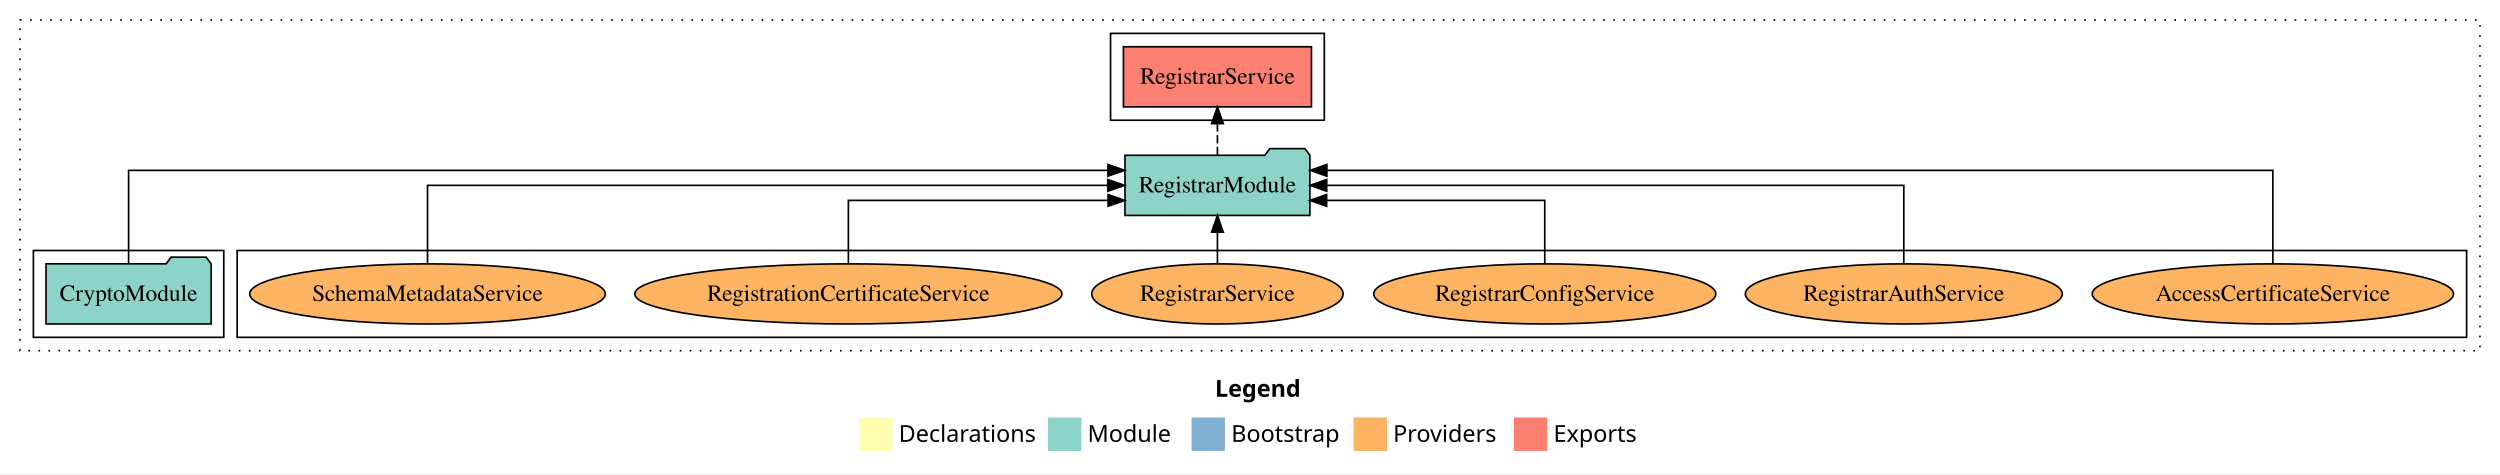
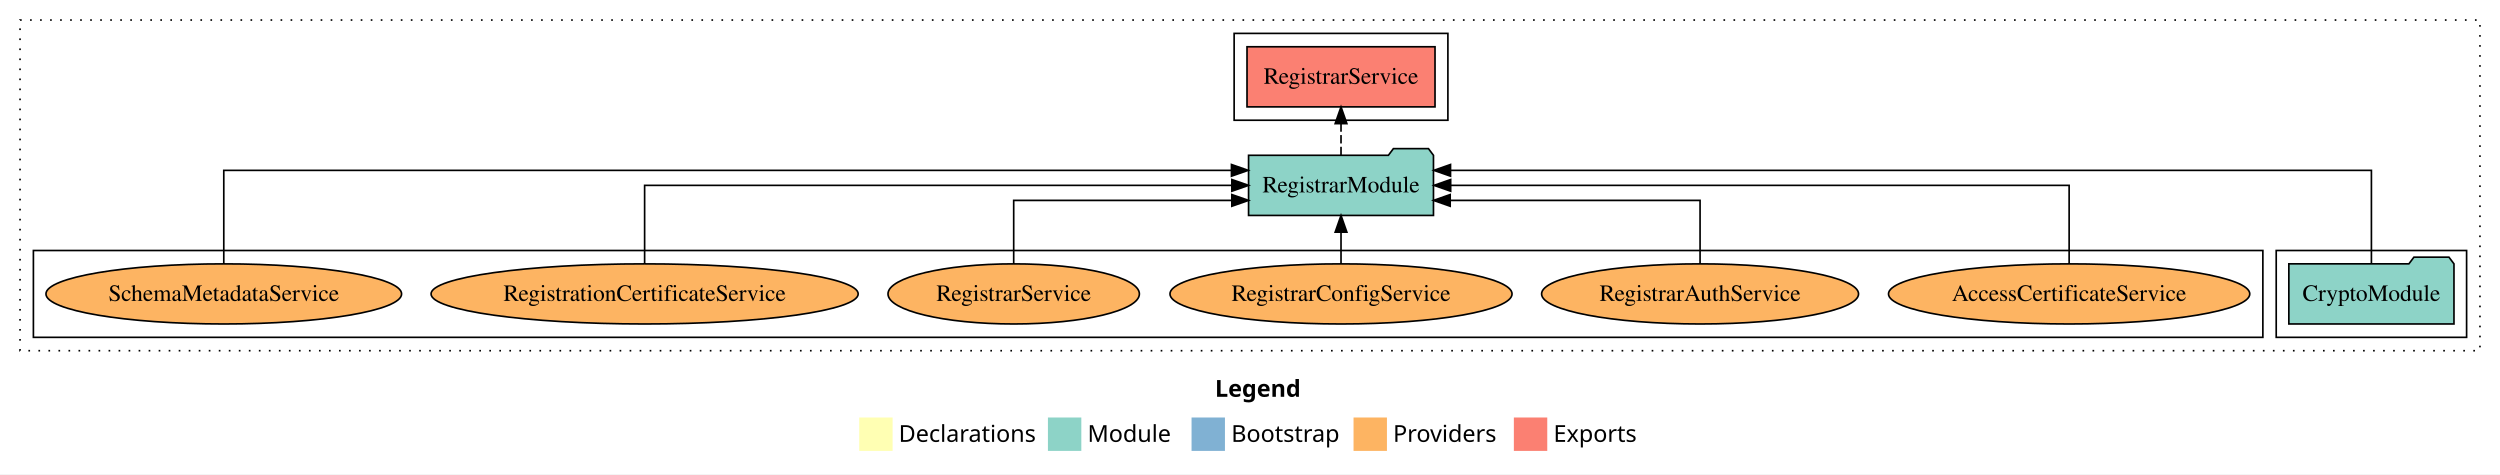
<svg xmlns="http://www.w3.org/2000/svg" width="1497pt" height="284pt" viewBox="0.00 0.00 1497.00 284.00">
  <g id="graph0" class="graph" transform="scale(1 1) rotate(0) translate(4 280)">
    <polygon fill="white" stroke="transparent" points="-4,4 -4,-280 1493,-280 1493,4 -4,4" />
    <text text-anchor="start" x="723.51" y="-42.4" font-family="Times-12" font-weight="bold" font-size="14.00">Legend</text>
    <polygon fill="#ffffb3" stroke="transparent" points="510.5,-10 510.5,-30 530.5,-30 530.5,-10 510.5,-10" />
    <text text-anchor="start" x="534.13" y="-15.4" font-family="Times-12" font-size="14.00">  Declarations</text>
    <polygon fill="#8dd3c7" stroke="transparent" points="623.5,-10 623.5,-30 643.5,-30 643.5,-10 623.5,-10" />
    <text text-anchor="start" x="647.23" y="-15.4" font-family="Times-12" font-size="14.00">  Module</text>
    <polygon fill="#80b1d3" stroke="transparent" points="709.5,-10 709.5,-30 729.5,-30 729.5,-10 709.5,-10" />
    <text text-anchor="start" x="733.28" y="-15.4" font-family="Times-12" font-size="14.00">  Bootstrap</text>
    <polygon fill="#fdb462" stroke="transparent" points="806.5,-10 806.5,-30 826.5,-30 826.5,-10 806.5,-10" />
    <text text-anchor="start" x="830.17" y="-15.4" font-family="Times-12" font-size="14.00">  Providers</text>
    <polygon fill="#fb8072" stroke="transparent" points="902.5,-10 902.5,-30 922.5,-30 922.5,-10 902.5,-10" />
    <text text-anchor="start" x="926.23" y="-15.4" font-family="Times-12" font-size="14.00">  Exports</text>
    <g id="clust1" class="cluster">
      <polygon fill="none" stroke="black" stroke-dasharray="1,5" points="8,-70 8,-268 1481,-268 1481,-70 8,-70" />
    </g>
-     <g id="clust4" class="cluster">
-       <polygon fill="none" stroke="black" points="661,-208 661,-260 789,-260 789,-208 661,-208" />
+     <g id="clust3" class="cluster">
+       <polygon fill="none" stroke="black" points="1359,-78 1359,-130 1473,-130 1473,-78 1359,-78" />
    </g>
    <g id="clust6" class="cluster">
-       <polygon fill="none" stroke="black" points="138,-78 138,-130 1473,-130 1473,-78 138,-78" />
+       <polygon fill="none" stroke="black" points="16,-78 16,-130 1351,-130 1351,-78 16,-78" />
    </g>
-     <g id="clust3" class="cluster">
-       <polygon fill="none" stroke="black" points="16,-78 16,-130 130,-130 130,-78 16,-78" />
+     <g id="clust4" class="cluster">
+       <polygon fill="none" stroke="black" points="735,-208 735,-260 863,-260 863,-208 735,-208" />
    </g>
    <g id="node1" class="node">
-       <polygon fill="#8dd3c7" stroke="black" points="122.44,-122 119.44,-126 98.44,-126 95.44,-122 23.56,-122 23.56,-86 122.44,-86 122.44,-122" />
-       <text text-anchor="middle" x="73" y="-99.8" font-family="Times,serif" font-size="14.00">CryptoModule</text>
+       <polygon fill="#8dd3c7" stroke="black" points="1465.44,-122 1462.44,-126 1441.44,-126 1438.44,-122 1366.56,-122 1366.56,-86 1465.44,-86 1465.44,-122" />
+       <text text-anchor="middle" x="1416" y="-99.8" font-family="Times,serif" font-size="14.00">CryptoModule</text>
    </g>
    <g id="node2" class="node">
-       <polygon fill="#8dd3c7" stroke="black" points="780.36,-187 777.36,-191 756.36,-191 753.36,-187 669.64,-187 669.64,-151 780.36,-151 780.36,-187" />
-       <text text-anchor="middle" x="725" y="-164.8" font-family="Times,serif" font-size="14.00">RegistrarModule</text>
+       <polygon fill="#8dd3c7" stroke="black" points="854.36,-187 851.36,-191 830.36,-191 827.36,-187 743.64,-187 743.64,-151 854.36,-151 854.36,-187" />
+       <text text-anchor="middle" x="799" y="-164.8" font-family="Times,serif" font-size="14.00">RegistrarModule</text>
    </g>
    <g id="edge1" class="edge">
-       <path fill="none" stroke="black" d="M73,-122.29C73,-144.21 73,-178 73,-178 73,-178 659.41,-178 659.41,-178" />
-       <polygon fill="black" stroke="black" points="659.41,-181.5 669.41,-178 659.41,-174.5 659.41,-181.5" />
+       <path fill="none" stroke="black" d="M1416,-122.29C1416,-144.21 1416,-178 1416,-178 1416,-178 864.57,-178 864.57,-178" />
+       <polygon fill="black" stroke="black" points="864.57,-174.5 854.57,-178 864.57,-181.5 864.57,-174.5" />
    </g>
    <g id="node3" class="node">
-       <polygon fill="#fb8072" stroke="black" points="781.29,-252 668.71,-252 668.71,-216 781.29,-216 781.29,-252" />
-       <text text-anchor="middle" x="725" y="-229.8" font-family="Times,serif" font-size="14.00">RegistrarService </text>
+       <polygon fill="#fb8072" stroke="black" points="855.29,-252 742.71,-252 742.71,-216 855.29,-216 855.29,-252" />
+       <text text-anchor="middle" x="799" y="-229.8" font-family="Times,serif" font-size="14.00">RegistrarService </text>
    </g>
    <g id="edge2" class="edge">
-       <path fill="none" stroke="black" stroke-dasharray="5,2" d="M725,-187.11C725,-187.11 725,-205.99 725,-205.99" />
-       <polygon fill="black" stroke="black" points="721.5,-205.99 725,-215.99 728.5,-205.99 721.5,-205.99" />
+       <path fill="none" stroke="black" stroke-dasharray="5,2" d="M799,-187.11C799,-187.11 799,-205.99 799,-205.99" />
+       <polygon fill="black" stroke="black" points="795.5,-205.99 799,-215.99 802.5,-205.99 795.5,-205.99" />
    </g>
    <g id="node4" class="node">
-       <ellipse fill="#fdb462" stroke="black" cx="1357" cy="-104" rx="108.17" ry="18" />
-       <text text-anchor="middle" x="1357" y="-99.8" font-family="Times,serif" font-size="14.00">AccessCertificateService</text>
+       <ellipse fill="#fdb462" stroke="black" cx="1235" cy="-104" rx="108.17" ry="18" />
+       <text text-anchor="middle" x="1235" y="-99.8" font-family="Times,serif" font-size="14.00">AccessCertificateService</text>
    </g>
    <g id="edge3" class="edge">
-       <path fill="none" stroke="black" d="M1357,-122.29C1357,-144.21 1357,-178 1357,-178 1357,-178 790.53,-178 790.53,-178" />
-       <polygon fill="black" stroke="black" points="790.53,-174.5 780.53,-178 790.53,-181.5 790.53,-174.5" />
+       <path fill="none" stroke="black" d="M1235,-122.11C1235,-141.34 1235,-169 1235,-169 1235,-169 864.66,-169 864.66,-169" />
+       <polygon fill="black" stroke="black" points="864.66,-165.5 854.66,-169 864.66,-172.5 864.66,-165.5" />
    </g>
    <g id="node5" class="node">
-       <ellipse fill="#fdb462" stroke="black" cx="1136" cy="-104" rx="94.9" ry="18" />
-       <text text-anchor="middle" x="1136" y="-99.8" font-family="Times,serif" font-size="14.00">RegistrarAuthService</text>
+       <ellipse fill="#fdb462" stroke="black" cx="1014" cy="-104" rx="94.9" ry="18" />
+       <text text-anchor="middle" x="1014" y="-99.8" font-family="Times,serif" font-size="14.00">RegistrarAuthService</text>
    </g>
    <g id="edge4" class="edge">
-       <path fill="none" stroke="black" d="M1136,-122.11C1136,-141.34 1136,-169 1136,-169 1136,-169 790.43,-169 790.43,-169" />
-       <polygon fill="black" stroke="black" points="790.43,-165.5 780.43,-169 790.43,-172.5 790.43,-165.5" />
+       <path fill="none" stroke="black" d="M1014,-122.03C1014,-138.4 1014,-160 1014,-160 1014,-160 864.37,-160 864.37,-160" />
+       <polygon fill="black" stroke="black" points="864.37,-156.5 854.37,-160 864.37,-163.5 864.37,-156.5" />
    </g>
    <g id="node6" class="node">
-       <ellipse fill="#fdb462" stroke="black" cx="921" cy="-104" rx="102.42" ry="18" />
-       <text text-anchor="middle" x="921" y="-99.8" font-family="Times,serif" font-size="14.00">RegistrarConfigService</text>
+       <ellipse fill="#fdb462" stroke="black" cx="799" cy="-104" rx="102.42" ry="18" />
+       <text text-anchor="middle" x="799" y="-99.8" font-family="Times,serif" font-size="14.00">RegistrarConfigService</text>
    </g>
    <g id="edge5" class="edge">
-       <path fill="none" stroke="black" d="M921,-122.03C921,-138.4 921,-160 921,-160 921,-160 790.38,-160 790.38,-160" />
-       <polygon fill="black" stroke="black" points="790.38,-156.5 780.38,-160 790.38,-163.5 790.38,-156.5" />
+       <path fill="none" stroke="black" d="M799,-122.11C799,-122.11 799,-140.99 799,-140.99" />
+       <polygon fill="black" stroke="black" points="795.5,-140.99 799,-150.99 802.5,-140.99 795.5,-140.99" />
    </g>
    <g id="node7" class="node">
-       <ellipse fill="#fdb462" stroke="black" cx="725" cy="-104" rx="75.27" ry="18" />
-       <text text-anchor="middle" x="725" y="-99.8" font-family="Times,serif" font-size="14.00">RegistrarService</text>
+       <ellipse fill="#fdb462" stroke="black" cx="603" cy="-104" rx="75.27" ry="18" />
+       <text text-anchor="middle" x="603" y="-99.8" font-family="Times,serif" font-size="14.00">RegistrarService</text>
    </g>
    <g id="edge6" class="edge">
-       <path fill="none" stroke="black" d="M725,-122.11C725,-122.11 725,-140.99 725,-140.99" />
-       <polygon fill="black" stroke="black" points="721.5,-140.99 725,-150.99 728.5,-140.99 721.5,-140.99" />
+       <path fill="none" stroke="black" d="M603,-122.03C603,-138.4 603,-160 603,-160 603,-160 733.62,-160 733.62,-160" />
+       <polygon fill="black" stroke="black" points="733.62,-163.5 743.62,-160 733.62,-156.5 733.62,-163.5" />
    </g>
    <g id="node8" class="node">
-       <ellipse fill="#fdb462" stroke="black" cx="504" cy="-104" rx="127.89" ry="18" />
-       <text text-anchor="middle" x="504" y="-99.8" font-family="Times,serif" font-size="14.00">RegistrationCertificateService</text>
+       <ellipse fill="#fdb462" stroke="black" cx="382" cy="-104" rx="127.89" ry="18" />
+       <text text-anchor="middle" x="382" y="-99.8" font-family="Times,serif" font-size="14.00">RegistrationCertificateService</text>
    </g>
    <g id="edge7" class="edge">
-       <path fill="none" stroke="black" d="M504,-122.03C504,-138.4 504,-160 504,-160 504,-160 659.52,-160 659.52,-160" />
-       <polygon fill="black" stroke="black" points="659.52,-163.5 669.52,-160 659.52,-156.5 659.52,-163.5" />
+       <path fill="none" stroke="black" d="M382,-122.11C382,-141.34 382,-169 382,-169 382,-169 733.63,-169 733.63,-169" />
+       <polygon fill="black" stroke="black" points="733.63,-172.5 743.63,-169 733.63,-165.5 733.63,-172.5" />
    </g>
    <g id="node9" class="node">
-       <ellipse fill="#fdb462" stroke="black" cx="252" cy="-104" rx="106.48" ry="18" />
-       <text text-anchor="middle" x="252" y="-99.8" font-family="Times,serif" font-size="14.00">SchemaMetadataService</text>
+       <ellipse fill="#fdb462" stroke="black" cx="130" cy="-104" rx="106.48" ry="18" />
+       <text text-anchor="middle" x="130" y="-99.8" font-family="Times,serif" font-size="14.00">SchemaMetadataService</text>
    </g>
    <g id="edge8" class="edge">
-       <path fill="none" stroke="black" d="M252,-122.11C252,-141.34 252,-169 252,-169 252,-169 659.35,-169 659.35,-169" />
-       <polygon fill="black" stroke="black" points="659.35,-172.5 669.35,-169 659.35,-165.5 659.35,-172.5" />
+       <path fill="none" stroke="black" d="M130,-122.29C130,-144.21 130,-178 130,-178 130,-178 733.4,-178 733.4,-178" />
+       <polygon fill="black" stroke="black" points="733.4,-181.5 743.4,-178 733.4,-174.5 733.4,-181.5" />
    </g>
  </g>
</svg>
